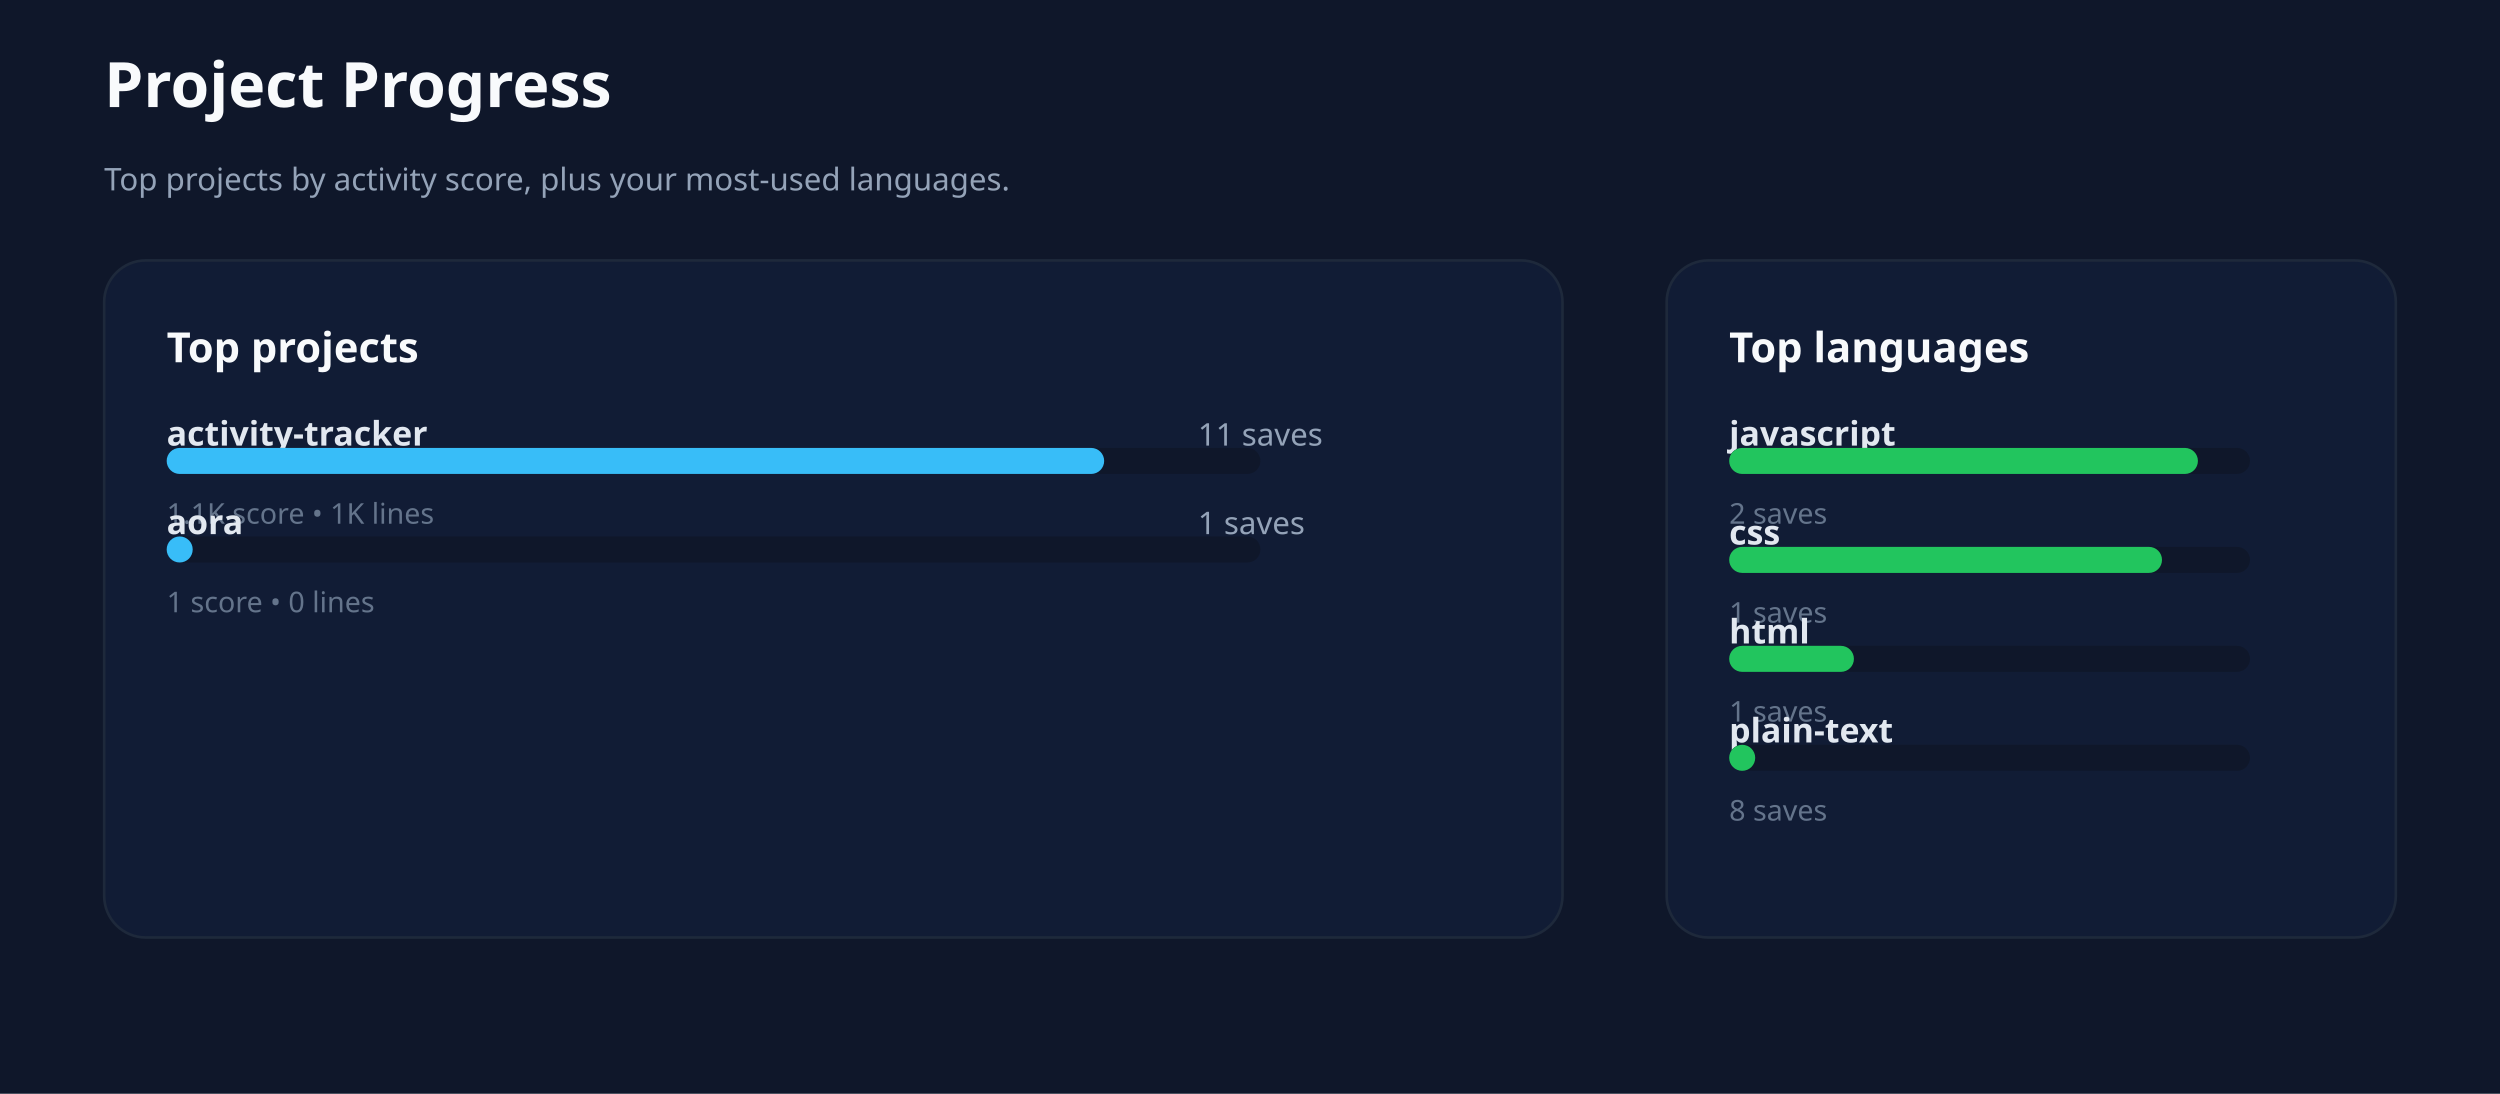
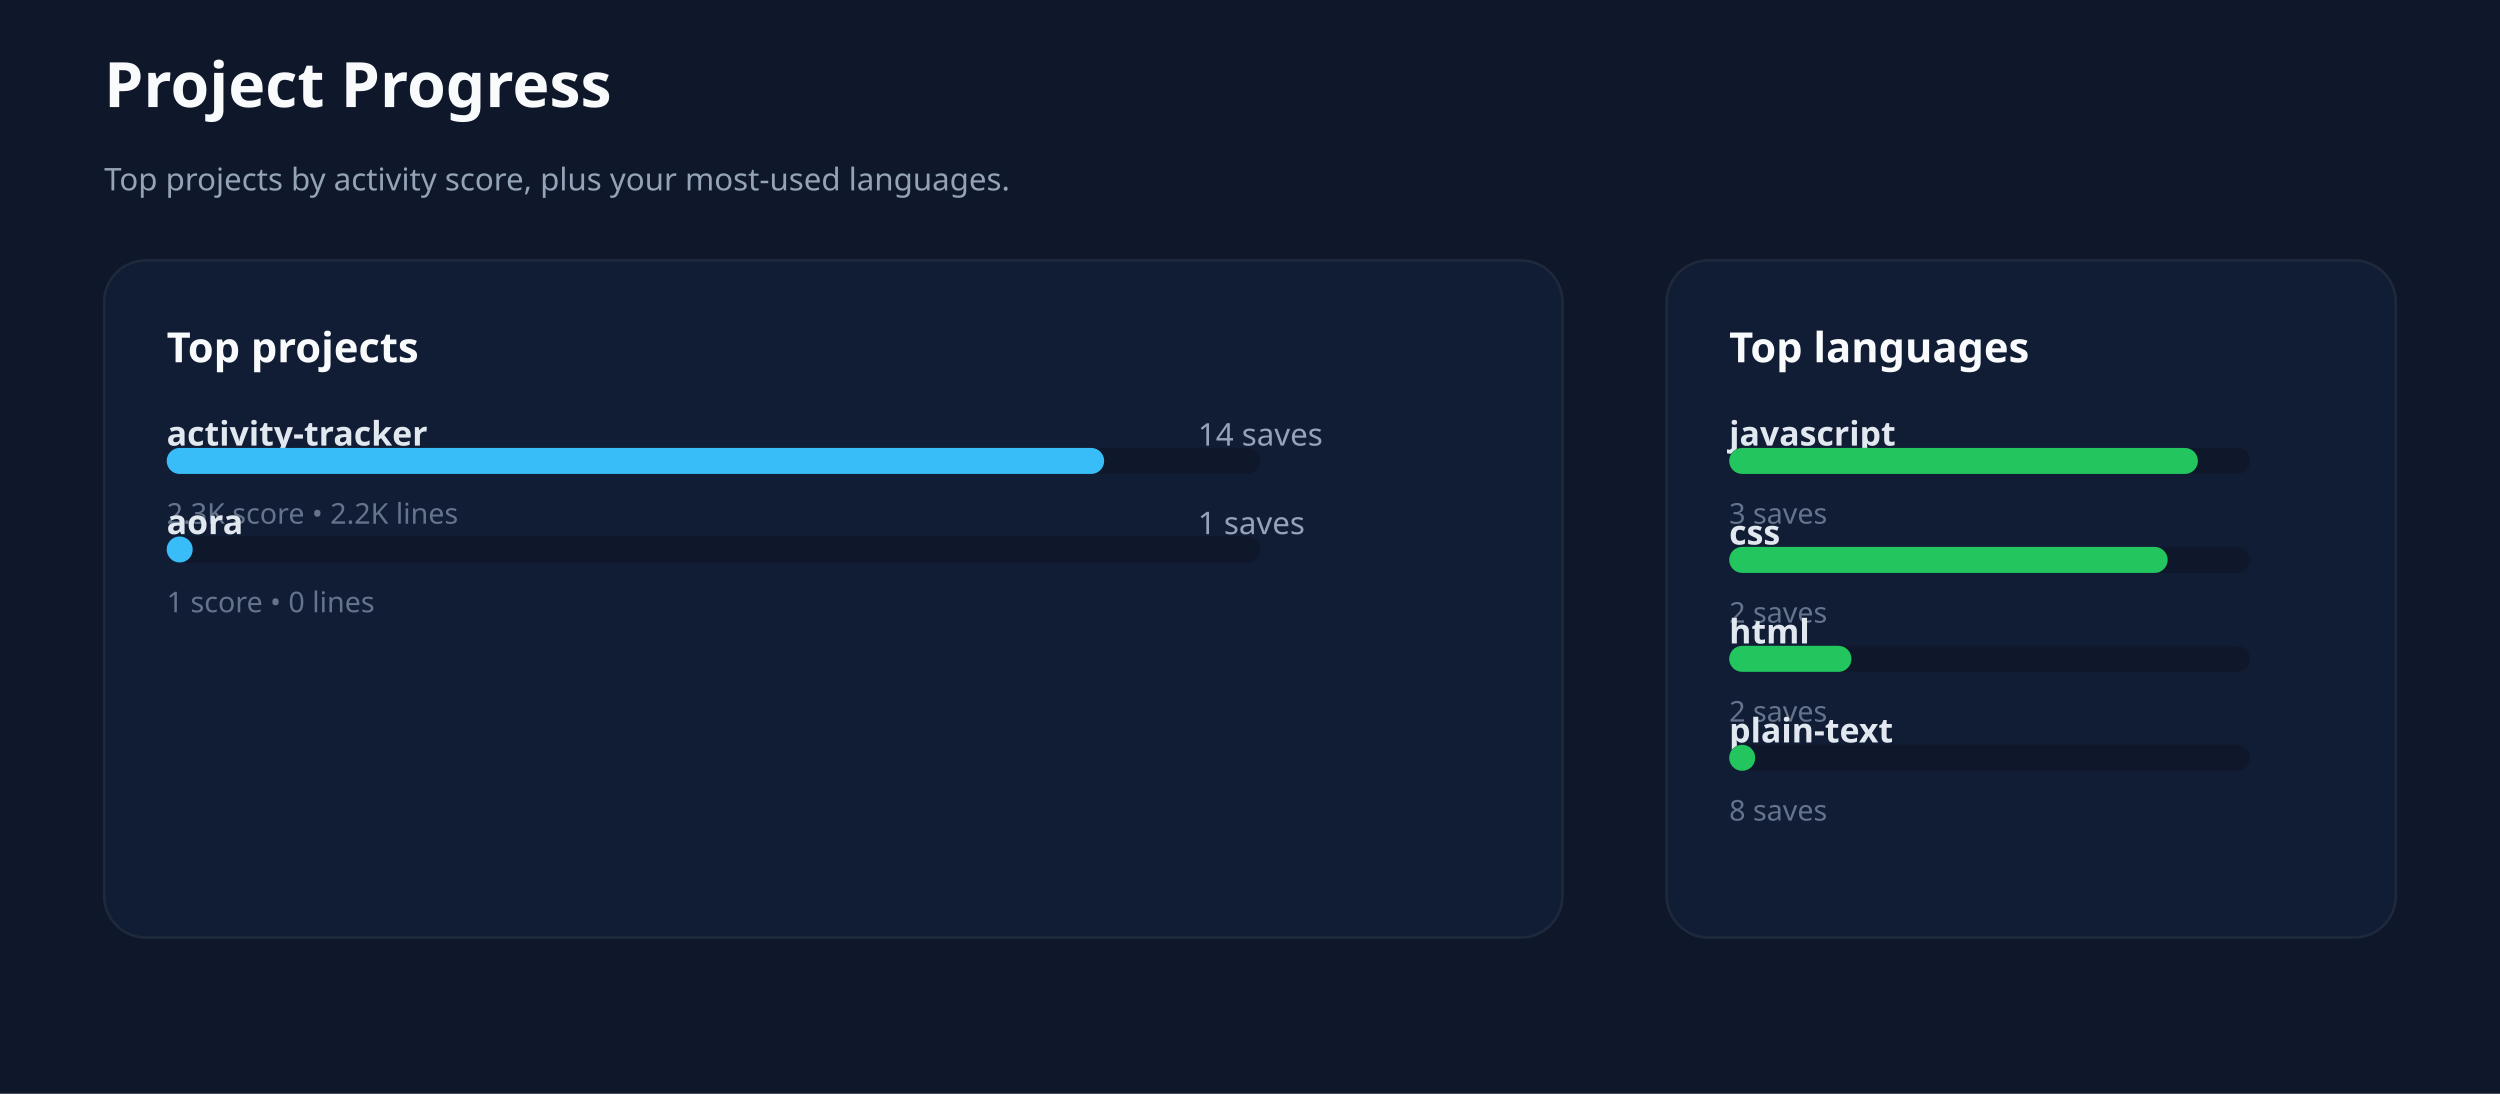
<svg xmlns="http://www.w3.org/2000/svg" xmlns:ns1="http://svgjs.dev/svgjs" version="1.1" width="960" height="420" viewBox="0 0 960 420">
  <rect width="960" height="420" fill="#0f172a" />
  <text x="40" y="41.102" font-size="24" font-family="Segoe UI" font-weight="700" fill="#f8fafc" ns1:data="{&quot;leading&quot;:&quot;1.3&quot;}">
    <tspan dy="0" x="40" ns1:data="{&quot;newLined&quot;:true}">Project Progress</tspan>
  </text>
  <text x="40" y="73.102" font-size="12" font-family="Segoe UI" fill="#94a3b8" ns1:data="{&quot;leading&quot;:&quot;1.3&quot;}">
    <tspan dy="0" x="40" ns1:data="{&quot;newLined&quot;:true}">Top projects by activity score, plus your most-used languages.</tspan>
  </text>
  <rect width="560" height="260" x="40" y="100" rx="16" ry="16" fill="#111c35" stroke-width="1" stroke="#1e293b" />
  <rect width="280" height="260" x="640" y="100" rx="16" ry="16" fill="#111c35" stroke-width="1" stroke="#1e293b" />
  <text x="64" y="139.102" font-size="16" font-family="Segoe UI" font-weight="700" fill="#f8fafc" ns1:data="{&quot;leading&quot;:&quot;1.3&quot;}">
    <tspan dy="0" x="64" ns1:data="{&quot;newLined&quot;:true}">Top projects</tspan>
  </text>
  <text x="664" y="139.102" font-size="16" font-family="Segoe UI" font-weight="700" fill="#f8fafc" ns1:data="{&quot;leading&quot;:&quot;1.3&quot;}">
    <tspan dy="0" x="664" ns1:data="{&quot;newLined&quot;:true}">Top languages</tspan>
  </text>
  <text x="64" y="171.102" font-size="13" font-family="Segoe UI" font-weight="600" fill="#e2e8f0" ns1:data="{&quot;leading&quot;:&quot;1.3&quot;}">
    <tspan dy="0" x="64" ns1:data="{&quot;newLined&quot;:true}">activity-tracker</tspan>
  </text>
  <text x="460" y="171.102" font-size="12" font-family="Segoe UI" fill="#94a3b8" ns1:data="{&quot;leading&quot;:&quot;1.3&quot;}">
-     <tspan dy="0" x="460" ns1:data="{&quot;newLined&quot;:true}">11 saves</tspan>
+     <tspan dy="0" x="460" ns1:data="{&quot;newLined&quot;:true}">14 saves</tspan>
  </text>
  <rect width="420" height="10" x="64" y="172" rx="5" ry="5" fill="#0f172a" />
  <rect width="360" height="10" x="64" y="172" rx="5" ry="5" fill="#38bdf8" />
  <text x="64" y="201.102" font-size="11" font-family="Segoe UI" fill="#64748b" ns1:data="{&quot;leading&quot;:&quot;1.3&quot;}">
-     <tspan dy="0" x="64" ns1:data="{&quot;newLined&quot;:true}">1.1K score • 1K lines</tspan>
+     <tspan dy="0" x="64" ns1:data="{&quot;newLined&quot;:true}">2.3K score • 2.2K lines</tspan>
  </text>
  <text x="64" y="205.102" font-size="13" font-family="Segoe UI" font-weight="600" fill="#e2e8f0" ns1:data="{&quot;leading&quot;:&quot;1.3&quot;}">
    <tspan dy="0" x="64" ns1:data="{&quot;newLined&quot;:true}">aora</tspan>
  </text>
  <text x="460" y="205.102" font-size="12" font-family="Segoe UI" fill="#94a3b8" ns1:data="{&quot;leading&quot;:&quot;1.3&quot;}">
    <tspan dy="0" x="460" ns1:data="{&quot;newLined&quot;:true}">1 saves</tspan>
  </text>
  <rect width="420" height="10" x="64" y="206" rx="5" ry="5" fill="#0f172a" />
  <rect width="10" height="10" x="64" y="206" rx="5" ry="5" fill="#38bdf8" />
  <text x="64" y="235.102" font-size="11" font-family="Segoe UI" fill="#64748b" ns1:data="{&quot;leading&quot;:&quot;1.3&quot;}">
    <tspan dy="0" x="64" ns1:data="{&quot;newLined&quot;:true}">1 score • 0 lines</tspan>
  </text>
  <text x="664" y="171.102" font-size="13" font-family="Segoe UI" font-weight="600" fill="#e2e8f0" ns1:data="{&quot;leading&quot;:&quot;1.3&quot;}">
    <tspan dy="0" x="664" ns1:data="{&quot;newLined&quot;:true}">javascript</tspan>
  </text>
  <rect width="200" height="10" x="664" y="172" rx="5" ry="5" fill="#0f172a" />
  <rect width="180" height="10" x="664" y="172" rx="5" ry="5" fill="#22c55e" />
  <text x="664" y="201.102" font-size="11" font-family="Segoe UI" fill="#64748b" ns1:data="{&quot;leading&quot;:&quot;1.3&quot;}">
-     <tspan dy="0" x="664" ns1:data="{&quot;newLined&quot;:true}">2 saves</tspan>
+     <tspan dy="0" x="664" ns1:data="{&quot;newLined&quot;:true}">3 saves</tspan>
  </text>
  <text x="664" y="209.102" font-size="13" font-family="Segoe UI" font-weight="600" fill="#e2e8f0" ns1:data="{&quot;leading&quot;:&quot;1.3&quot;}">
    <tspan dy="0" x="664" ns1:data="{&quot;newLined&quot;:true}">css</tspan>
  </text>
  <rect width="200" height="10" x="664" y="210" rx="5" ry="5" fill="#0f172a" />
-   <rect width="166.21" height="10" x="664" y="210" rx="5" ry="5" fill="#22c55e" />
+   <rect width="168.387" height="10" x="664" y="210" rx="5" ry="5" fill="#22c55e" />
  <text x="664" y="239.102" font-size="11" font-family="Segoe UI" fill="#64748b" ns1:data="{&quot;leading&quot;:&quot;1.3&quot;}">
-     <tspan dy="0" x="664" ns1:data="{&quot;newLined&quot;:true}">1 saves</tspan>
+     <tspan dy="0" x="664" ns1:data="{&quot;newLined&quot;:true}">2 saves</tspan>
  </text>
  <text x="664" y="247.102" font-size="13" font-family="Segoe UI" font-weight="600" fill="#e2e8f0" ns1:data="{&quot;leading&quot;:&quot;1.3&quot;}">
    <tspan dy="0" x="664" ns1:data="{&quot;newLined&quot;:true}">html</tspan>
  </text>
  <rect width="200" height="10" x="664" y="248" rx="5" ry="5" fill="#0f172a" />
-   <rect width="47.903" height="10" x="664" y="248" rx="5" ry="5" fill="#22c55e" />
+   <rect width="46.964" height="10" x="664" y="248" rx="5" ry="5" fill="#22c55e" />
  <text x="664" y="277.102" font-size="11" font-family="Segoe UI" fill="#64748b" ns1:data="{&quot;leading&quot;:&quot;1.3&quot;}">
-     <tspan dy="0" x="664" ns1:data="{&quot;newLined&quot;:true}">1 saves</tspan>
+     <tspan dy="0" x="664" ns1:data="{&quot;newLined&quot;:true}">2 saves</tspan>
  </text>
  <text x="664" y="285.102" font-size="13" font-family="Segoe UI" font-weight="600" fill="#e2e8f0" ns1:data="{&quot;leading&quot;:&quot;1.3&quot;}">
    <tspan dy="0" x="664" ns1:data="{&quot;newLined&quot;:true}">plain-text</tspan>
  </text>
  <rect width="200" height="10" x="664" y="286" rx="5" ry="5" fill="#0f172a" />
  <rect width="10" height="10" x="664" y="286" rx="5" ry="5" fill="#22c55e" />
  <text x="664" y="315.102" font-size="11" font-family="Segoe UI" fill="#64748b" ns1:data="{&quot;leading&quot;:&quot;1.3&quot;}">
    <tspan dy="0" x="664" ns1:data="{&quot;newLined&quot;:true}">8 saves</tspan>
  </text>
</svg>
